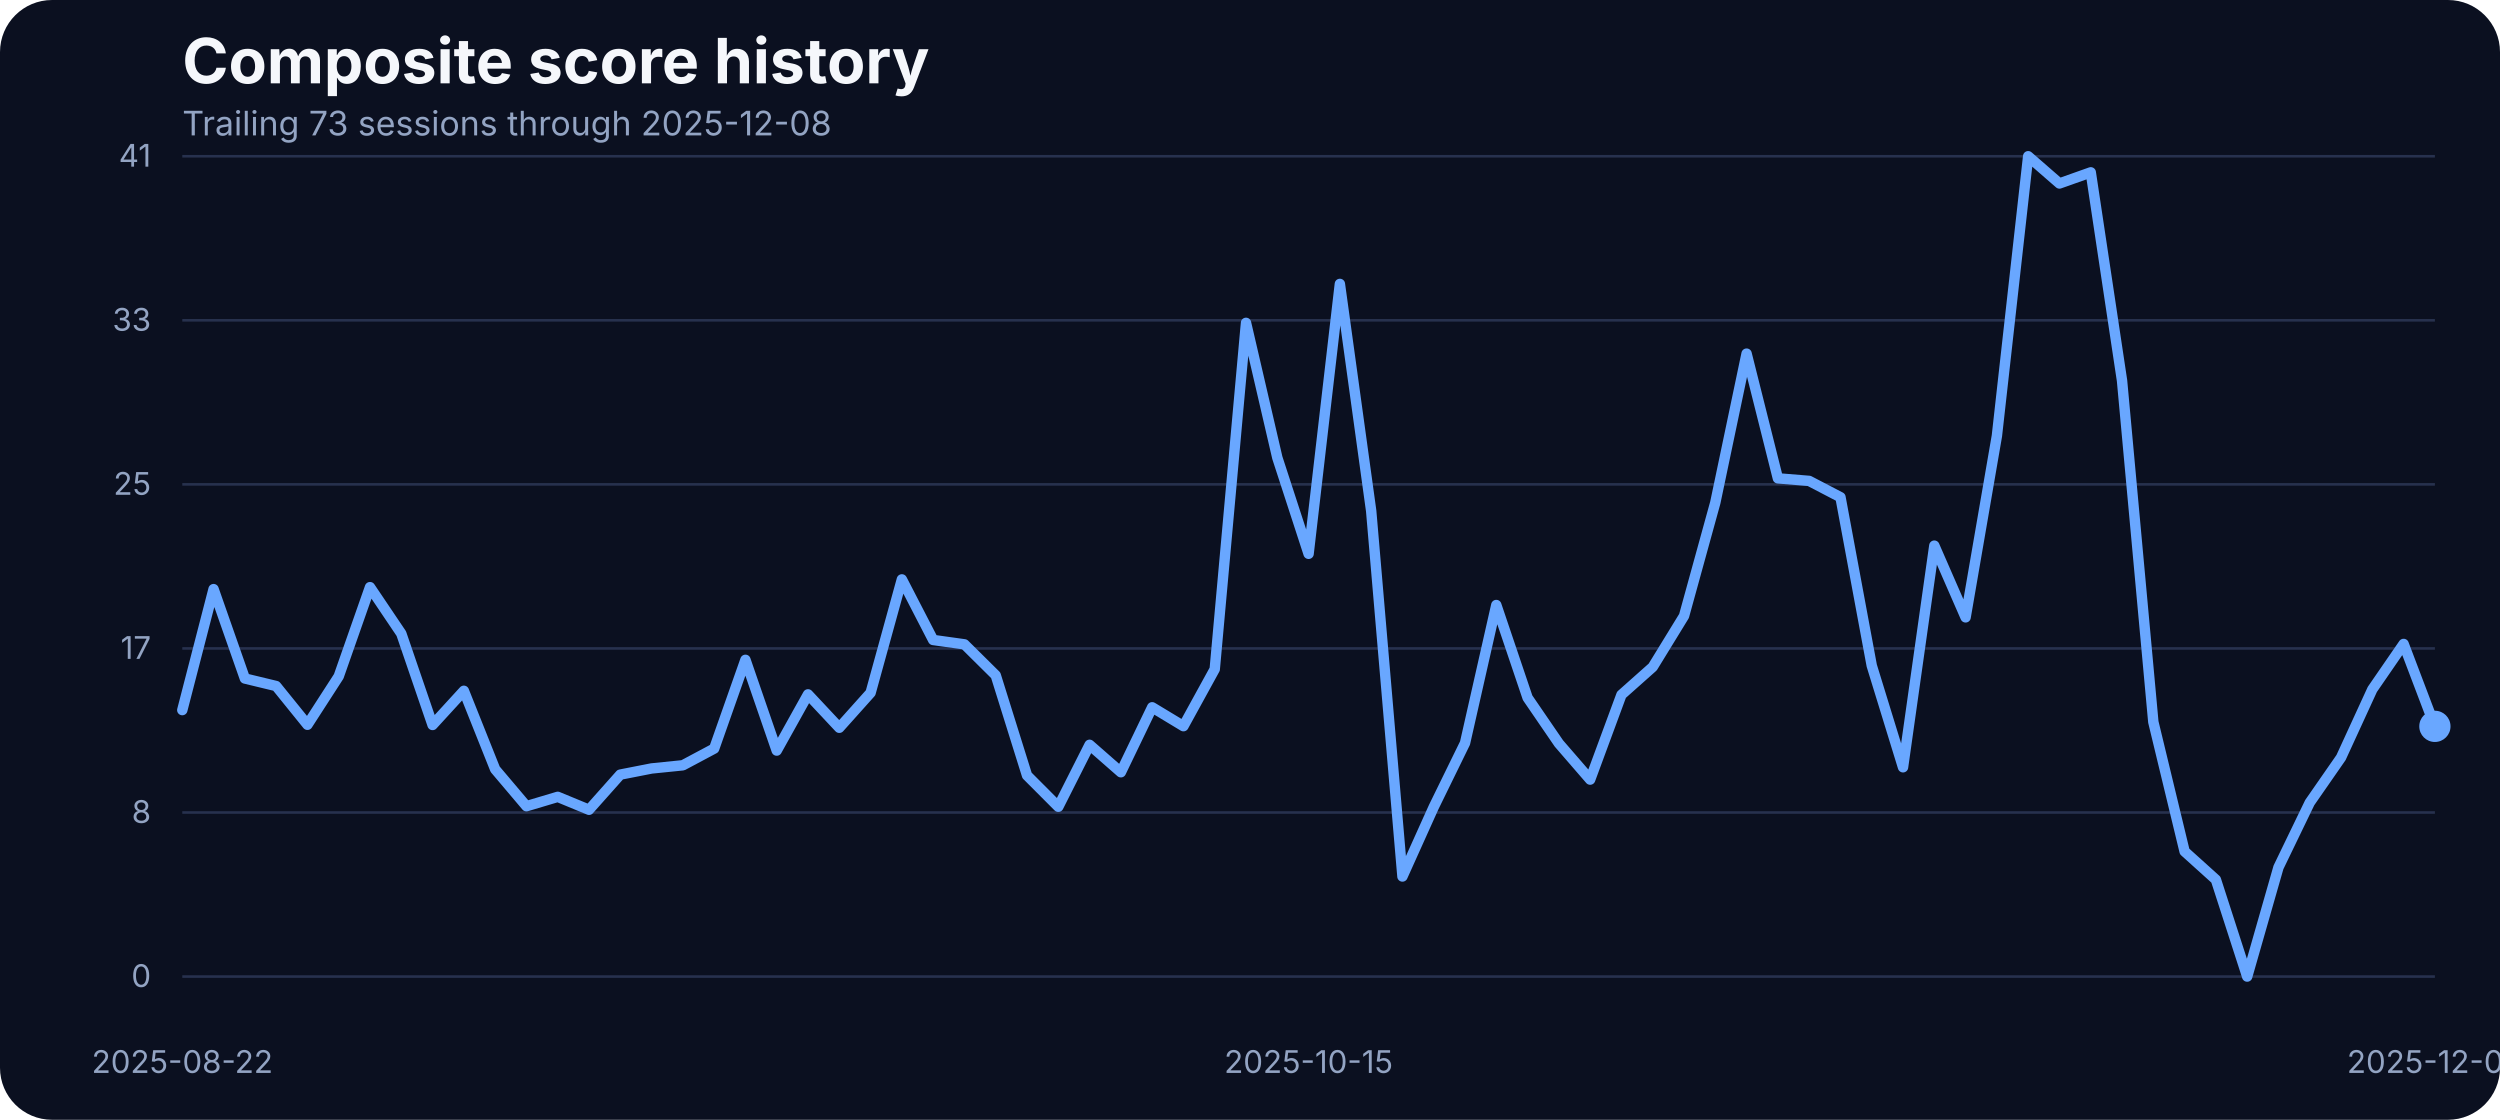
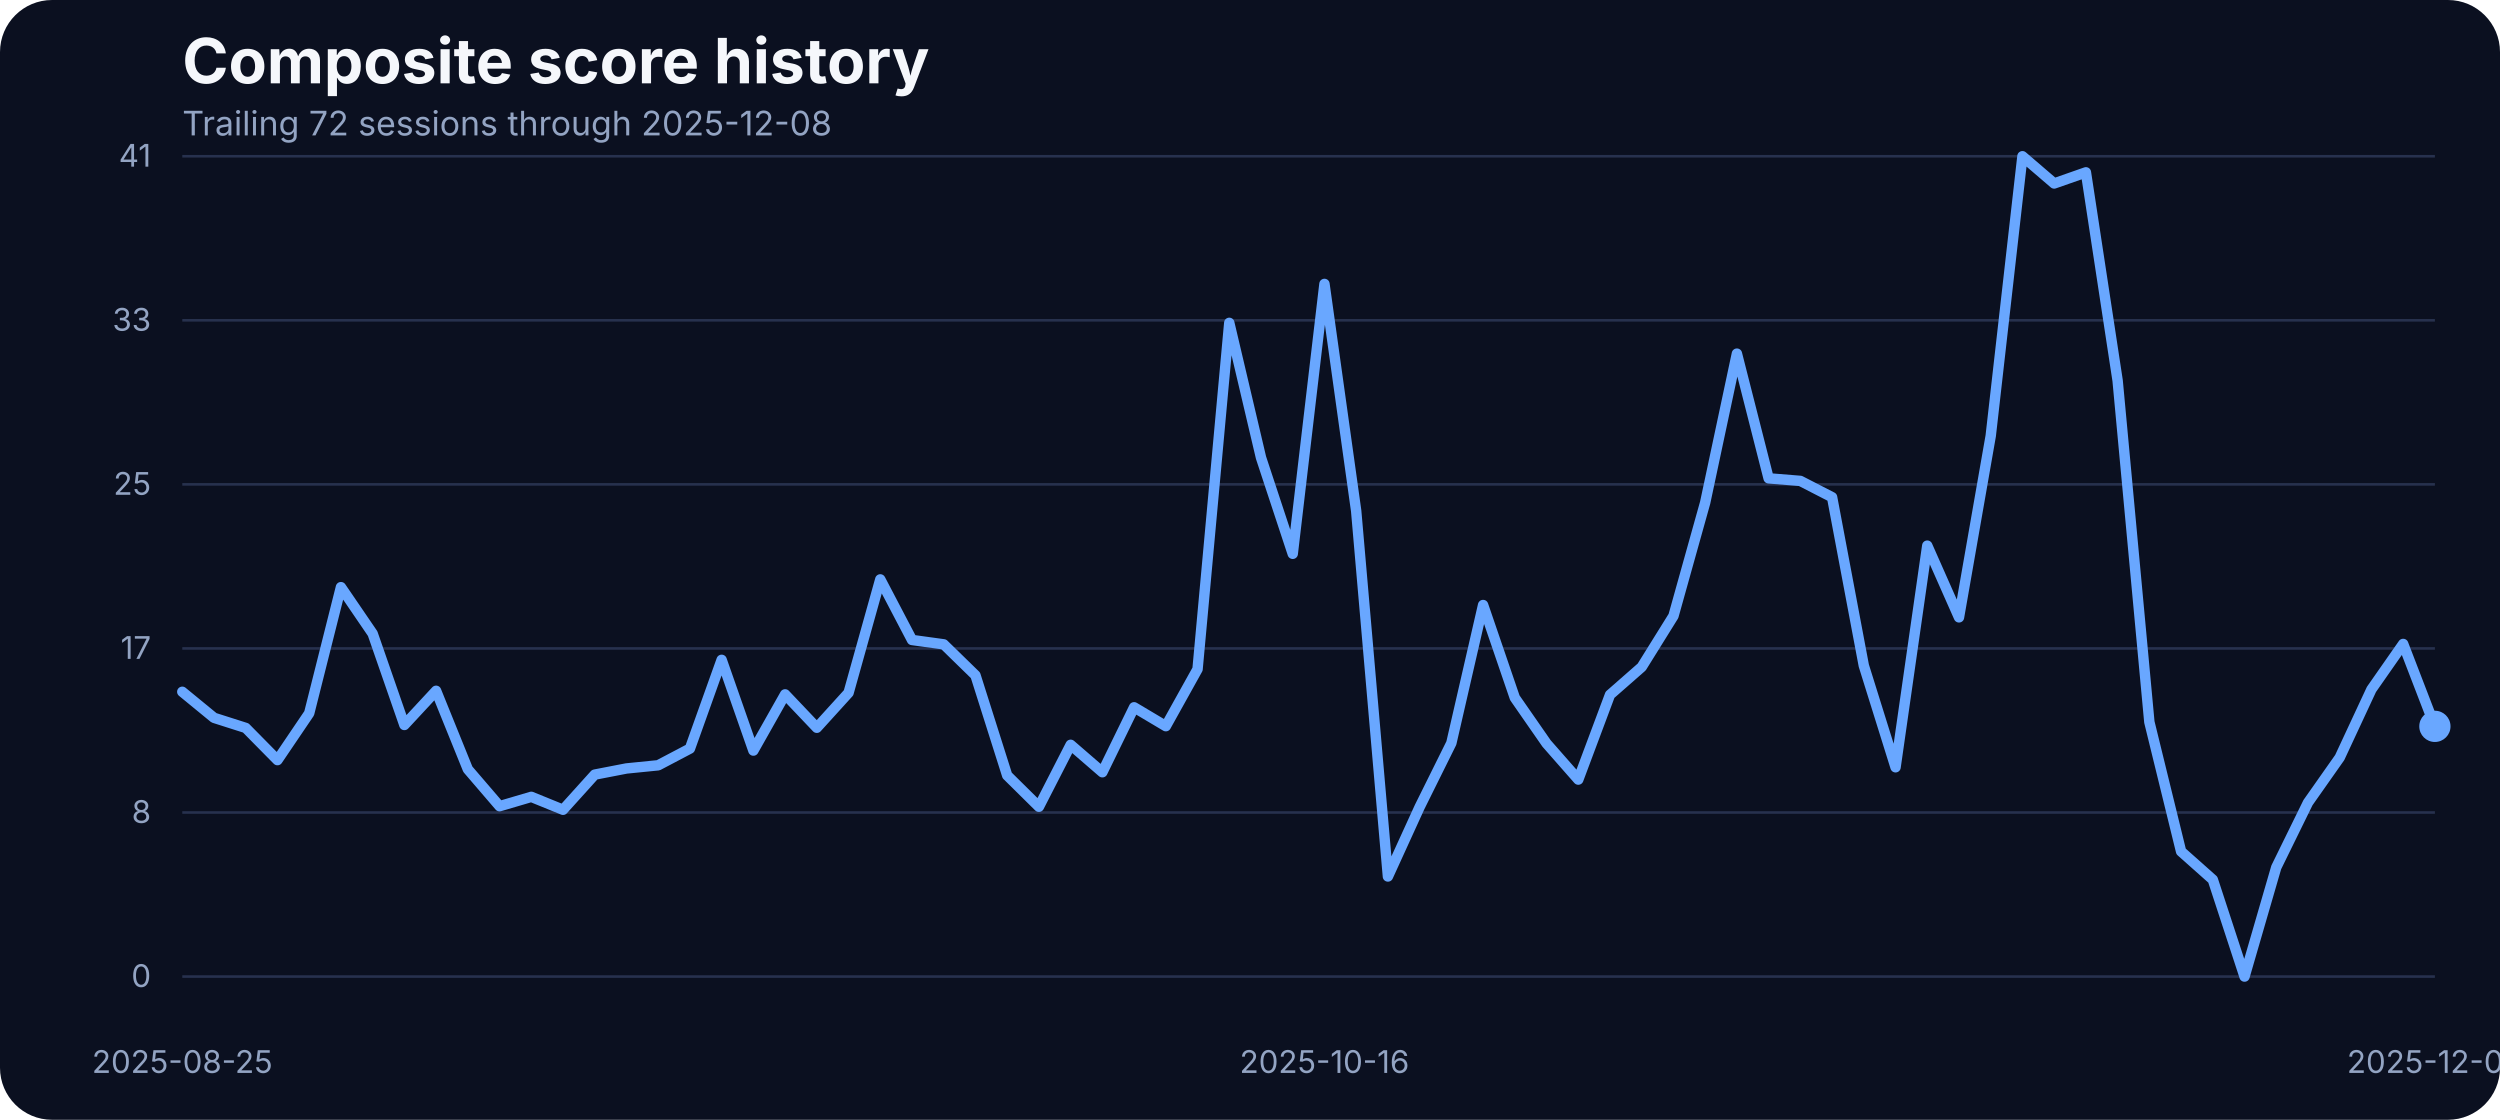
<svg xmlns="http://www.w3.org/2000/svg" width="960" height="430" viewBox="0 0 960 430" role="img" aria-label="Composite score history">
  <rect width="100%" height="100%" fill="#0b1020" rx="20" />
  <text x="70" y="32" fill="#f5f7fb" font-family="Inter, Arial, sans-serif" font-size="24" font-weight="700">Composite score history</text>
-   <text x="70" y="52" fill="#93a4c3" font-family="Inter, Arial, sans-serif" font-size="13">Trailing 73 sessions through 2025-12-08</text>
+   <text x="70" y="52" fill="#93a4c3" font-family="Inter, Arial, sans-serif" font-size="13">Trailing 72 sessions through 2025-12-08</text>
  <line x1="70" x2="935" y1="375.00" y2="375.00" stroke="#27314e" stroke-width="1" />
  <text x="58" y="379.00" text-anchor="end" fill="#93a4c3" font-family="Inter, Arial, sans-serif" font-size="12">0</text>
  <line x1="70" x2="935" y1="312.00" y2="312.00" stroke="#27314e" stroke-width="1" />
  <text x="58" y="316.00" text-anchor="end" fill="#93a4c3" font-family="Inter, Arial, sans-serif" font-size="12">8</text>
  <line x1="70" x2="935" y1="249.00" y2="249.00" stroke="#27314e" stroke-width="1" />
  <text x="58" y="253.00" text-anchor="end" fill="#93a4c3" font-family="Inter, Arial, sans-serif" font-size="12">17</text>
  <line x1="70" x2="935" y1="186.00" y2="186.00" stroke="#27314e" stroke-width="1" />
  <text x="58" y="190.00" text-anchor="end" fill="#93a4c3" font-family="Inter, Arial, sans-serif" font-size="12">25</text>
  <line x1="70" x2="935" y1="123.00" y2="123.00" stroke="#27314e" stroke-width="1" />
  <text x="58" y="127.00" text-anchor="end" fill="#93a4c3" font-family="Inter, Arial, sans-serif" font-size="12">33</text>
  <line x1="70" x2="935" y1="60.00" y2="60.00" stroke="#27314e" stroke-width="1" />
  <text x="58" y="64.00" text-anchor="end" fill="#93a4c3" font-family="Inter, Arial, sans-serif" font-size="12">41</text>
-   <text x="70.00" y="412" text-anchor="middle" fill="#93a4c3" font-family="Inter, Arial, sans-serif" font-size="12">2025-08-22</text>
-   <text x="502.50" y="412" text-anchor="middle" fill="#93a4c3" font-family="Inter, Arial, sans-serif" font-size="12">2025-10-15</text>
+   <text x="70.00" y="412" text-anchor="middle" fill="#93a4c3" font-family="Inter, Arial, sans-serif" font-size="12">2025-08-25</text>
+   <text x="508.59" y="412" text-anchor="middle" fill="#93a4c3" font-family="Inter, Arial, sans-serif" font-size="12">2025-10-16</text>
  <text x="935.00" y="412" text-anchor="middle" fill="#93a4c3" font-family="Inter, Arial, sans-serif" font-size="12">2025-12-08</text>
-   <path d="M 70.00 272.67 L 82.01 226.23 L 94.03 260.54 L 106.04 263.44 L 118.06 278.31 L 130.07 259.71 L 142.08 225.47 L 154.10 243.31 L 166.11 278.39 L 178.12 265.27 L 190.14 295.39 L 202.15 309.58 L 214.17 305.99 L 226.18 310.95 L 238.19 297.45 L 250.21 295.09 L 262.22 293.87 L 274.24 287.46 L 286.25 253.38 L 298.26 288.22 L 310.28 266.64 L 322.29 279.46 L 334.31 266.03 L 346.32 222.49 L 358.33 245.75 L 370.35 247.43 L 382.36 259.32 L 394.38 297.76 L 406.39 309.80 L 418.40 286.01 L 430.42 296.54 L 442.43 271.60 L 454.44 278.85 L 466.46 256.96 L 478.47 123.98 L 490.49 175.75 L 502.50 212.66 L 514.51 109.03 L 526.53 196.19 L 538.54 336.57 L 550.56 309.88 L 562.57 285.33 L 574.58 232.33 L 586.60 267.94 L 598.61 285.48 L 610.62 299.36 L 622.64 266.80 L 634.65 256.12 L 646.67 236.53 L 658.68 192.98 L 670.69 135.80 L 682.71 183.68 L 694.72 184.67 L 706.74 190.93 L 718.75 255.59 L 730.76 294.63 L 742.78 209.53 L 754.79 237.06 L 766.81 167.36 L 778.82 60.00 L 790.83 70.45 L 802.85 66.18 L 814.86 146.17 L 826.88 277.24 L 838.89 326.96 L 850.90 337.79 L 862.92 375.00 L 874.93 333.06 L 886.94 308.20 L 898.96 290.89 L 910.97 264.74 L 922.99 247.28 L 935.00 278.92" fill="none" stroke="#69a7ff" stroke-width="4" stroke-linecap="round" stroke-linejoin="round" />
+   <path d="M 70.00 265.65 L 82.18 275.64 L 94.37 279.53 L 106.55 291.88 L 118.73 273.89 L 130.92 225.47 L 143.10 243.31 L 155.28 278.39 L 167.46 265.27 L 179.65 295.39 L 191.83 309.58 L 204.01 305.99 L 216.20 310.95 L 228.38 297.45 L 240.56 295.09 L 252.75 293.87 L 264.93 287.46 L 277.11 253.38 L 289.30 288.22 L 301.48 266.64 L 313.66 279.46 L 325.85 266.03 L 338.03 222.49 L 350.21 245.75 L 362.39 247.43 L 374.58 259.32 L 386.76 297.76 L 398.94 309.80 L 411.13 286.01 L 423.31 296.54 L 435.49 271.60 L 447.68 278.85 L 459.86 256.96 L 472.04 123.98 L 484.23 175.75 L 496.41 212.66 L 508.59 109.03 L 520.77 196.19 L 532.96 336.57 L 545.14 309.88 L 557.32 285.33 L 569.51 232.33 L 581.69 267.94 L 593.87 285.48 L 606.06 299.36 L 618.24 266.80 L 630.42 256.12 L 642.61 236.53 L 654.79 192.98 L 666.97 135.80 L 679.15 183.68 L 691.34 184.67 L 703.52 190.93 L 715.70 255.59 L 727.89 294.63 L 740.07 209.53 L 752.25 237.06 L 764.44 167.36 L 776.62 60.00 L 788.80 70.45 L 800.99 66.18 L 813.17 146.17 L 825.35 277.24 L 837.54 326.96 L 849.72 337.79 L 861.90 375.00 L 874.08 333.06 L 886.27 308.20 L 898.45 290.89 L 910.63 264.74 L 922.82 247.28 L 935.00 278.92" fill="none" stroke="#69a7ff" stroke-width="4" stroke-linecap="round" stroke-linejoin="round" />
  <circle cx="935.00" cy="278.92" r="6" fill="#69a7ff" />
</svg>
